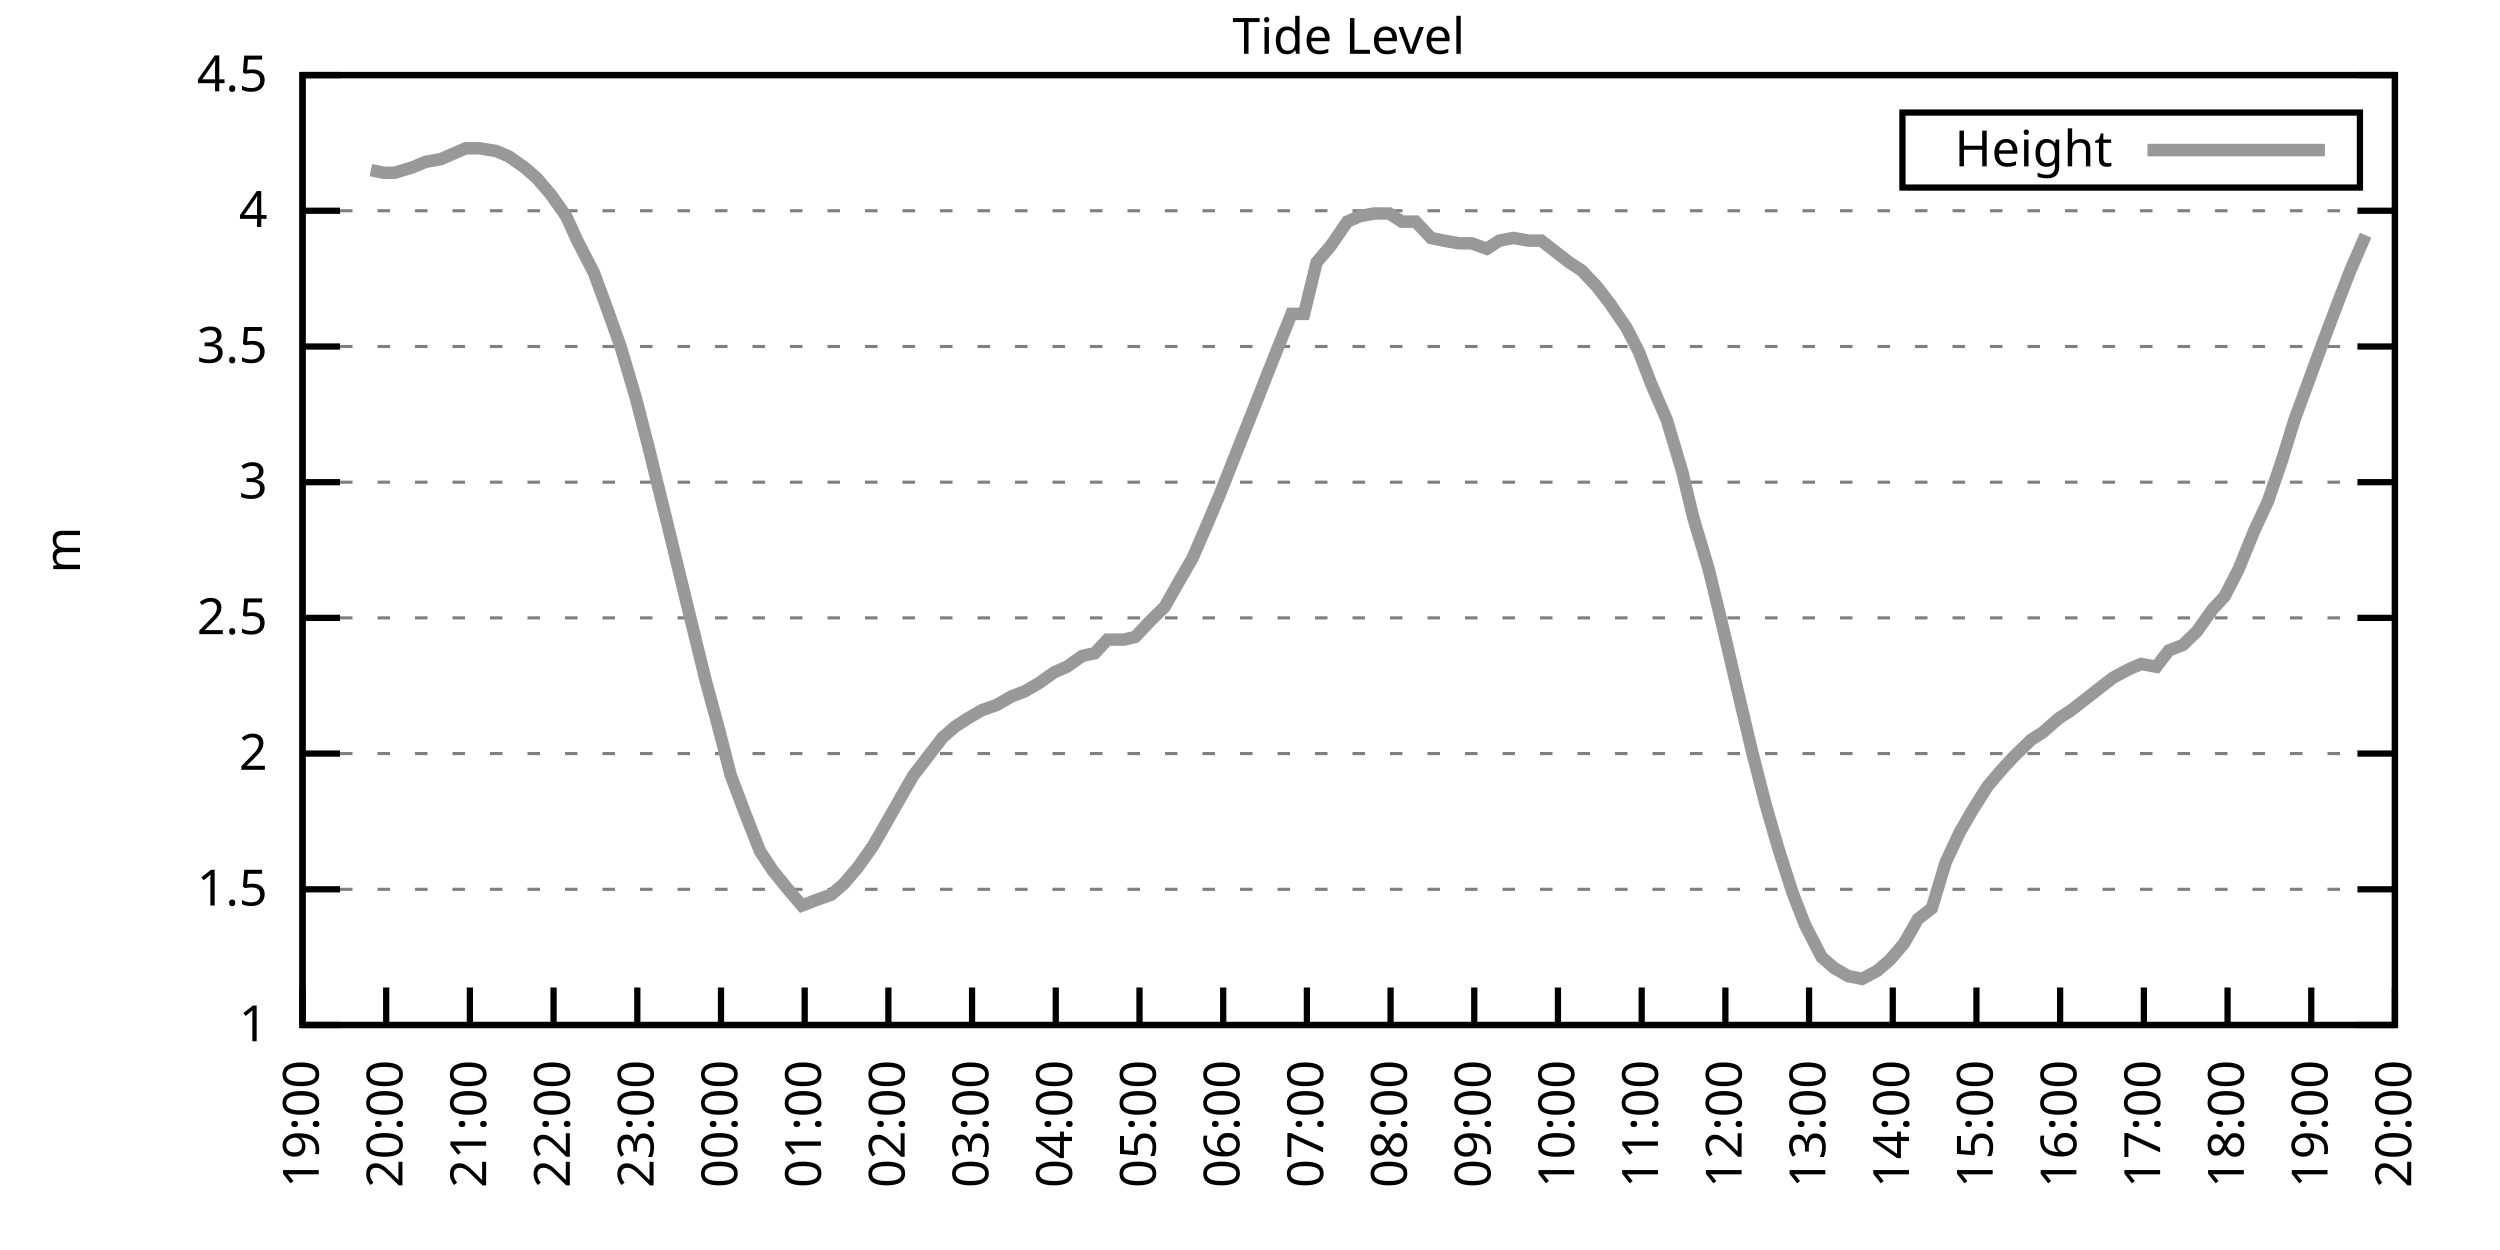
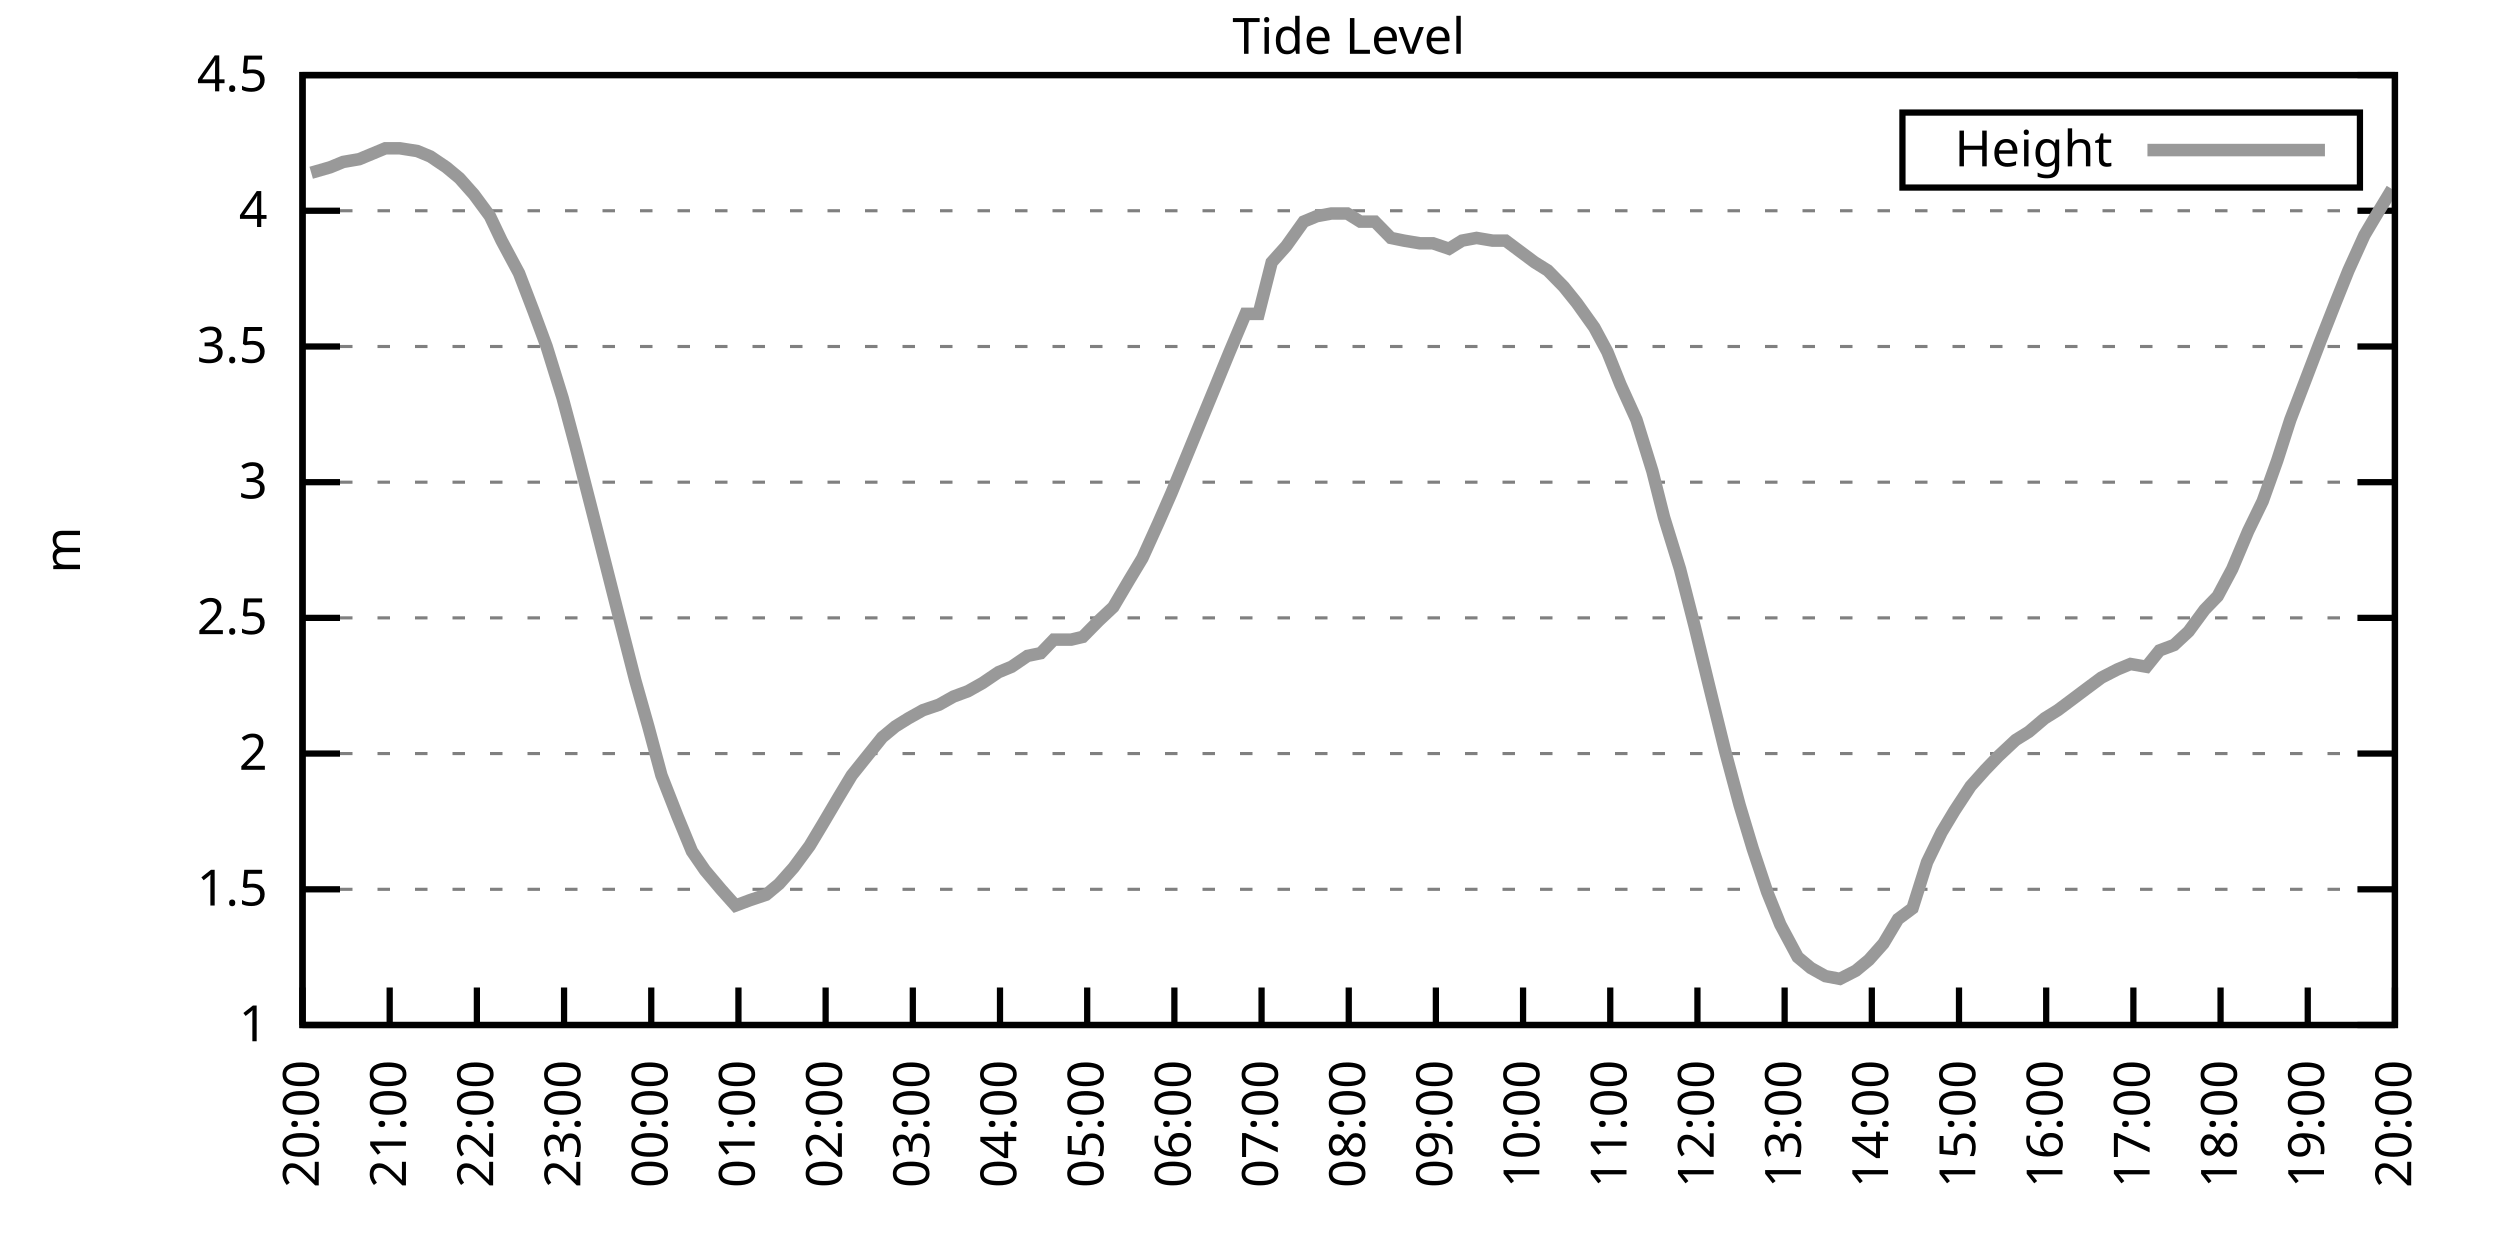
<svg xmlns="http://www.w3.org/2000/svg" xmlns:xlink="http://www.w3.org/1999/xlink" width="400" height="200" viewBox="0 0 400 200">
  <g id="gnuplot_canvas">
    <rect x="0" y="0" width="400" height="200" fill="none" />
    <defs>
      <circle id="gpDot" r="0.5" stroke-width="0.5" stroke="currentColor" />
      <path id="gpPt0" stroke-width="0.333" stroke="currentColor" d="M-1,0 h2 M0,-1 v2" />
      <path id="gpPt1" stroke-width="0.333" stroke="currentColor" d="M-1,-1 L1,1 M1,-1 L-1,1" />
      <path id="gpPt2" stroke-width="0.333" stroke="currentColor" d="M-1,0 L1,0 M0,-1 L0,1 M-1,-1 L1,1 M-1,1 L1,-1" />
      <rect id="gpPt3" stroke-width="0.333" stroke="currentColor" x="-1" y="-1" width="2" height="2" />
      <rect id="gpPt4" stroke-width="0.333" stroke="currentColor" fill="currentColor" x="-1" y="-1" width="2" height="2" />
      <circle id="gpPt5" stroke-width="0.333" stroke="currentColor" cx="0" cy="0" r="1" />
      <use xlink:href="#gpPt5" id="gpPt6" fill="currentColor" stroke="none" />
      <path id="gpPt7" stroke-width="0.333" stroke="currentColor" d="M0,-1.33 L-1.33,0.67 L1.33,0.67 z" />
      <use xlink:href="#gpPt7" id="gpPt8" fill="currentColor" stroke="none" />
      <use xlink:href="#gpPt7" id="gpPt9" stroke="currentColor" transform="rotate(180)" />
      <use xlink:href="#gpPt9" id="gpPt10" fill="currentColor" stroke="none" />
      <use xlink:href="#gpPt3" id="gpPt11" stroke="currentColor" transform="rotate(45)" />
      <use xlink:href="#gpPt11" id="gpPt12" fill="currentColor" stroke="none" />
      <path id="gpPt13" stroke-width="0.333" stroke="currentColor" d="M0,1.330 L1.265,0.411 L0.782,-1.067 L-0.782,-1.076 L-1.265,0.411 z" />
      <use xlink:href="#gpPt13" id="gpPt14" fill="currentColor" stroke="none" />
      <filter id="textbox" filterUnits="objectBoundingBox" x="0" y="0" height="1" width="1">
        <feFlood flood-color="white" flood-opacity="1" result="bgnd" />
        <feComposite in="SourceGraphic" in2="bgnd" operator="atop" />
      </filter>
      <filter id="greybox" filterUnits="objectBoundingBox" x="0" y="0" height="1" width="1">
        <feFlood flood-color="lightgrey" flood-opacity="1" result="grey" />
        <feComposite in="SourceGraphic" in2="grey" operator="atop" />
      </filter>
    </defs>
    <g fill="none" color="white" stroke="currentColor" stroke-width="1.00" stroke-linecap="butt" stroke-linejoin="miter">
</g>
    <g fill="none" color="black" stroke="currentColor" stroke-width="1.00" stroke-linecap="butt" stroke-linejoin="miter">
      <g stroke="none" shape-rendering="crispEdges">
        <polygon fill="rgb(255, 255, 255)" points="48.40,164.00 383.18,164.00 383.18,12.02 48.40,12.02 " />
      </g>
    </g>
    <g fill="none" color="black" stroke="currentColor" stroke-width="1.00" stroke-linecap="butt" stroke-linejoin="miter">
</g>
    <g fill="none" color="black" stroke="black" stroke-width="0.50" stroke-linecap="butt" stroke-linejoin="miter">
</g>
    <g fill="none" color="gray" stroke="currentColor" stroke-width="0.50" stroke-linecap="butt" stroke-linejoin="miter">
      <path stroke="gray" stroke-dasharray="2,4" class="gridline" d="M48.40,164.00 L383.19,164.00  " />
    </g>
    <g fill="none" color="gray" stroke="gray" stroke-width="1.00" stroke-linecap="butt" stroke-linejoin="miter">
</g>
    <g fill="none" color="black" stroke="currentColor" stroke-width="1.00" stroke-linecap="butt" stroke-linejoin="miter">
      <path stroke="black" d="M48.40,164.00 L54.40,164.00 M383.19,164.00 L377.19,164.00  " />
      <g transform="translate(42.80,166.60)" stroke="none" fill="black" font-family="Sans" font-size="8.00" text-anchor="end">
        <text>
          <tspan font-family="Sans"> 1</tspan>
        </text>
      </g>
    </g>
    <g fill="none" color="black" stroke="currentColor" stroke-width="1.00" stroke-linecap="butt" stroke-linejoin="miter">
</g>
    <g fill="none" color="black" stroke="black" stroke-width="0.50" stroke-linecap="butt" stroke-linejoin="miter">
</g>
    <g fill="none" color="gray" stroke="currentColor" stroke-width="0.50" stroke-linecap="butt" stroke-linejoin="miter">
      <path stroke="gray" stroke-dasharray="2,4" class="gridline" d="M48.40,142.29 L383.19,142.29  " />
    </g>
    <g fill="none" color="gray" stroke="gray" stroke-width="1.00" stroke-linecap="butt" stroke-linejoin="miter">
</g>
    <g fill="none" color="black" stroke="currentColor" stroke-width="1.00" stroke-linecap="butt" stroke-linejoin="miter">
      <path stroke="black" d="M48.40,142.29 L54.40,142.29 M383.19,142.29 L377.19,142.29  " />
      <g transform="translate(42.80,144.89)" stroke="none" fill="black" font-family="Sans" font-size="8.00" text-anchor="end">
        <text>
          <tspan font-family="Sans"> 1.5</tspan>
        </text>
      </g>
    </g>
    <g fill="none" color="black" stroke="currentColor" stroke-width="1.00" stroke-linecap="butt" stroke-linejoin="miter">
</g>
    <g fill="none" color="black" stroke="black" stroke-width="0.50" stroke-linecap="butt" stroke-linejoin="miter">
</g>
    <g fill="none" color="gray" stroke="currentColor" stroke-width="0.50" stroke-linecap="butt" stroke-linejoin="miter">
      <path stroke="gray" stroke-dasharray="2,4" class="gridline" d="M48.40,120.57 L383.19,120.57  " />
    </g>
    <g fill="none" color="gray" stroke="gray" stroke-width="1.00" stroke-linecap="butt" stroke-linejoin="miter">
</g>
    <g fill="none" color="black" stroke="currentColor" stroke-width="1.00" stroke-linecap="butt" stroke-linejoin="miter">
      <path stroke="black" d="M48.40,120.57 L54.40,120.57 M383.19,120.57 L377.19,120.57  " />
      <g transform="translate(42.80,123.17)" stroke="none" fill="black" font-family="Sans" font-size="8.00" text-anchor="end">
        <text>
          <tspan font-family="Sans"> 2</tspan>
        </text>
      </g>
    </g>
    <g fill="none" color="black" stroke="currentColor" stroke-width="1.00" stroke-linecap="butt" stroke-linejoin="miter">
</g>
    <g fill="none" color="black" stroke="black" stroke-width="0.50" stroke-linecap="butt" stroke-linejoin="miter">
</g>
    <g fill="none" color="gray" stroke="currentColor" stroke-width="0.50" stroke-linecap="butt" stroke-linejoin="miter">
      <path stroke="gray" stroke-dasharray="2,4" class="gridline" d="M48.40,98.86 L383.19,98.86  " />
    </g>
    <g fill="none" color="gray" stroke="gray" stroke-width="1.00" stroke-linecap="butt" stroke-linejoin="miter">
</g>
    <g fill="none" color="black" stroke="currentColor" stroke-width="1.00" stroke-linecap="butt" stroke-linejoin="miter">
      <path stroke="black" d="M48.40,98.86 L54.40,98.86 M383.19,98.86 L377.19,98.86  " />
      <g transform="translate(42.80,101.46)" stroke="none" fill="black" font-family="Sans" font-size="8.00" text-anchor="end">
        <text>
          <tspan font-family="Sans"> 2.5</tspan>
        </text>
      </g>
    </g>
    <g fill="none" color="black" stroke="currentColor" stroke-width="1.00" stroke-linecap="butt" stroke-linejoin="miter">
</g>
    <g fill="none" color="black" stroke="black" stroke-width="0.50" stroke-linecap="butt" stroke-linejoin="miter">
</g>
    <g fill="none" color="gray" stroke="currentColor" stroke-width="0.50" stroke-linecap="butt" stroke-linejoin="miter">
      <path stroke="gray" stroke-dasharray="2,4" class="gridline" d="M48.40,77.15 L383.19,77.15  " />
    </g>
    <g fill="none" color="gray" stroke="gray" stroke-width="1.00" stroke-linecap="butt" stroke-linejoin="miter">
</g>
    <g fill="none" color="black" stroke="currentColor" stroke-width="1.00" stroke-linecap="butt" stroke-linejoin="miter">
      <path stroke="black" d="M48.40,77.15 L54.40,77.15 M383.19,77.15 L377.19,77.15  " />
      <g transform="translate(42.80,79.75)" stroke="none" fill="black" font-family="Sans" font-size="8.00" text-anchor="end">
        <text>
          <tspan font-family="Sans"> 3</tspan>
        </text>
      </g>
    </g>
    <g fill="none" color="black" stroke="currentColor" stroke-width="1.00" stroke-linecap="butt" stroke-linejoin="miter">
</g>
    <g fill="none" color="black" stroke="black" stroke-width="0.50" stroke-linecap="butt" stroke-linejoin="miter">
</g>
    <g fill="none" color="gray" stroke="currentColor" stroke-width="0.50" stroke-linecap="butt" stroke-linejoin="miter">
      <path stroke="gray" stroke-dasharray="2,4" class="gridline" d="M48.40,55.44 L383.19,55.44  " />
    </g>
    <g fill="none" color="gray" stroke="gray" stroke-width="1.00" stroke-linecap="butt" stroke-linejoin="miter">
</g>
    <g fill="none" color="black" stroke="currentColor" stroke-width="1.00" stroke-linecap="butt" stroke-linejoin="miter">
      <path stroke="black" d="M48.40,55.44 L54.40,55.44 M383.19,55.44 L377.19,55.44  " />
      <g transform="translate(42.80,58.04)" stroke="none" fill="black" font-family="Sans" font-size="8.00" text-anchor="end">
        <text>
          <tspan font-family="Sans"> 3.5</tspan>
        </text>
      </g>
    </g>
    <g fill="none" color="black" stroke="currentColor" stroke-width="1.00" stroke-linecap="butt" stroke-linejoin="miter">
</g>
    <g fill="none" color="black" stroke="black" stroke-width="0.50" stroke-linecap="butt" stroke-linejoin="miter">
</g>
    <g fill="none" color="gray" stroke="currentColor" stroke-width="0.50" stroke-linecap="butt" stroke-linejoin="miter">
      <path stroke="gray" stroke-dasharray="2,4" class="gridline" d="M48.40,33.72 L383.19,33.72  " />
    </g>
    <g fill="none" color="gray" stroke="gray" stroke-width="1.00" stroke-linecap="butt" stroke-linejoin="miter">
</g>
    <g fill="none" color="black" stroke="currentColor" stroke-width="1.00" stroke-linecap="butt" stroke-linejoin="miter">
      <path stroke="black" d="M48.40,33.72 L54.40,33.72 M383.19,33.72 L377.19,33.72  " />
      <g transform="translate(42.80,36.32)" stroke="none" fill="black" font-family="Sans" font-size="8.00" text-anchor="end">
        <text>
          <tspan font-family="Sans"> 4</tspan>
        </text>
      </g>
    </g>
    <g fill="none" color="black" stroke="currentColor" stroke-width="1.00" stroke-linecap="butt" stroke-linejoin="miter">
</g>
    <g fill="none" color="black" stroke="black" stroke-width="0.50" stroke-linecap="butt" stroke-linejoin="miter">
</g>
    <g fill="none" color="gray" stroke="currentColor" stroke-width="0.50" stroke-linecap="butt" stroke-linejoin="miter">
      <path stroke="gray" stroke-dasharray="2,4" class="gridline" d="M48.40,12.01 L383.19,12.01  " />
    </g>
    <g fill="none" color="gray" stroke="gray" stroke-width="1.00" stroke-linecap="butt" stroke-linejoin="miter">
</g>
    <g fill="none" color="black" stroke="currentColor" stroke-width="1.00" stroke-linecap="butt" stroke-linejoin="miter">
      <path stroke="black" d="M48.40,12.01 L54.40,12.01 M383.19,12.01 L377.19,12.01  " />
      <g transform="translate(42.80,14.61)" stroke="none" fill="black" font-family="Sans" font-size="8.00" text-anchor="end">
        <text>
          <tspan font-family="Sans"> 4.5</tspan>
        </text>
      </g>
    </g>
    <g fill="none" color="black" stroke="currentColor" stroke-width="1.00" stroke-linecap="butt" stroke-linejoin="miter">
      <path stroke="black" d="M48.40,164.00 L48.40,158.00  " />
      <g transform="translate(51.00,169.60) rotate(270.00)" stroke="none" fill="black" font-family="Sans" font-size="8.00" text-anchor="end">
        <text>
-           <tspan font-family="Sans">19:00</tspan>
-         </text>
-       </g>
-     </g>
-     <g fill="none" color="black" stroke="currentColor" stroke-width="1.00" stroke-linecap="butt" stroke-linejoin="miter">
-       <path stroke="black" d="M61.79,164.00 L61.79,158.00  " />
-       <g transform="translate(64.39,169.60) rotate(270.00)" stroke="none" fill="black" font-family="Sans" font-size="8.00" text-anchor="end">
-         <text>
          <tspan font-family="Sans">20:00</tspan>
        </text>
      </g>
    </g>
    <g fill="none" color="black" stroke="currentColor" stroke-width="1.00" stroke-linecap="butt" stroke-linejoin="miter">
-       <path stroke="black" d="M75.18,164.00 L75.18,158.00  " />
-       <g transform="translate(77.78,169.60) rotate(270.00)" stroke="none" fill="black" font-family="Sans" font-size="8.00" text-anchor="end">
+       <path stroke="black" d="M62.35,164.00 L62.35,158.00  " />
+       <g transform="translate(64.95,169.60) rotate(270.00)" stroke="none" fill="black" font-family="Sans" font-size="8.00" text-anchor="end">
        <text>
          <tspan font-family="Sans">21:00</tspan>
        </text>
      </g>
    </g>
    <g fill="none" color="black" stroke="currentColor" stroke-width="1.00" stroke-linecap="butt" stroke-linejoin="miter">
-       <path stroke="black" d="M88.57,164.00 L88.57,158.00  " />
-       <g transform="translate(91.17,169.60) rotate(270.00)" stroke="none" fill="black" font-family="Sans" font-size="8.00" text-anchor="end">
+       <path stroke="black" d="M76.30,164.00 L76.30,158.00  " />
+       <g transform="translate(78.90,169.60) rotate(270.00)" stroke="none" fill="black" font-family="Sans" font-size="8.00" text-anchor="end">
        <text>
          <tspan font-family="Sans">22:00</tspan>
        </text>
      </g>
    </g>
    <g fill="none" color="black" stroke="currentColor" stroke-width="1.00" stroke-linecap="butt" stroke-linejoin="miter">
-       <path stroke="black" d="M101.97,164.00 L101.97,158.00  " />
-       <g transform="translate(104.57,169.60) rotate(270.00)" stroke="none" fill="black" font-family="Sans" font-size="8.00" text-anchor="end">
+       <path stroke="black" d="M90.25,164.00 L90.25,158.00  " />
+       <g transform="translate(92.85,169.60) rotate(270.00)" stroke="none" fill="black" font-family="Sans" font-size="8.00" text-anchor="end">
        <text>
          <tspan font-family="Sans">23:00</tspan>
        </text>
      </g>
    </g>
    <g fill="none" color="black" stroke="currentColor" stroke-width="1.00" stroke-linecap="butt" stroke-linejoin="miter">
-       <path stroke="black" d="M115.36,164.00 L115.36,158.00  " />
-       <g transform="translate(117.96,169.60) rotate(270.00)" stroke="none" fill="black" font-family="Sans" font-size="8.00" text-anchor="end">
+       <path stroke="black" d="M104.20,164.00 L104.20,158.00  " />
+       <g transform="translate(106.80,169.60) rotate(270.00)" stroke="none" fill="black" font-family="Sans" font-size="8.00" text-anchor="end">
        <text>
          <tspan font-family="Sans">00:00</tspan>
        </text>
      </g>
    </g>
    <g fill="none" color="black" stroke="currentColor" stroke-width="1.00" stroke-linecap="butt" stroke-linejoin="miter">
-       <path stroke="black" d="M128.75,164.00 L128.75,158.00  " />
-       <g transform="translate(131.35,169.60) rotate(270.00)" stroke="none" fill="black" font-family="Sans" font-size="8.00" text-anchor="end">
+       <path stroke="black" d="M118.15,164.00 L118.15,158.00  " />
+       <g transform="translate(120.75,169.60) rotate(270.00)" stroke="none" fill="black" font-family="Sans" font-size="8.00" text-anchor="end">
        <text>
          <tspan font-family="Sans">01:00</tspan>
        </text>
      </g>
    </g>
    <g fill="none" color="black" stroke="currentColor" stroke-width="1.00" stroke-linecap="butt" stroke-linejoin="miter">
-       <path stroke="black" d="M142.14,164.00 L142.14,158.00  " />
-       <g transform="translate(144.74,169.60) rotate(270.00)" stroke="none" fill="black" font-family="Sans" font-size="8.00" text-anchor="end">
+       <path stroke="black" d="M132.10,164.00 L132.10,158.00  " />
+       <g transform="translate(134.70,169.60) rotate(270.00)" stroke="none" fill="black" font-family="Sans" font-size="8.00" text-anchor="end">
        <text>
          <tspan font-family="Sans">02:00</tspan>
        </text>
      </g>
    </g>
    <g fill="none" color="black" stroke="currentColor" stroke-width="1.00" stroke-linecap="butt" stroke-linejoin="miter">
-       <path stroke="black" d="M155.53,164.00 L155.53,158.00  " />
-       <g transform="translate(158.13,169.60) rotate(270.00)" stroke="none" fill="black" font-family="Sans" font-size="8.00" text-anchor="end">
+       <path stroke="black" d="M146.05,164.00 L146.05,158.00  " />
+       <g transform="translate(148.65,169.60) rotate(270.00)" stroke="none" fill="black" font-family="Sans" font-size="8.00" text-anchor="end">
        <text>
          <tspan font-family="Sans">03:00</tspan>
        </text>
      </g>
    </g>
    <g fill="none" color="black" stroke="currentColor" stroke-width="1.00" stroke-linecap="butt" stroke-linejoin="miter">
-       <path stroke="black" d="M168.92,164.00 L168.92,158.00  " />
-       <g transform="translate(171.52,169.60) rotate(270.00)" stroke="none" fill="black" font-family="Sans" font-size="8.00" text-anchor="end">
+       <path stroke="black" d="M160.00,164.00 L160.00,158.00  " />
+       <g transform="translate(162.60,169.60) rotate(270.00)" stroke="none" fill="black" font-family="Sans" font-size="8.00" text-anchor="end">
        <text>
          <tspan font-family="Sans">04:00</tspan>
        </text>
      </g>
    </g>
    <g fill="none" color="black" stroke="currentColor" stroke-width="1.00" stroke-linecap="butt" stroke-linejoin="miter">
-       <path stroke="black" d="M182.32,164.00 L182.32,158.00  " />
-       <g transform="translate(184.92,169.60) rotate(270.00)" stroke="none" fill="black" font-family="Sans" font-size="8.00" text-anchor="end">
+       <path stroke="black" d="M173.95,164.00 L173.95,158.00  " />
+       <g transform="translate(176.55,169.60) rotate(270.00)" stroke="none" fill="black" font-family="Sans" font-size="8.00" text-anchor="end">
        <text>
          <tspan font-family="Sans">05:00</tspan>
        </text>
      </g>
    </g>
    <g fill="none" color="black" stroke="currentColor" stroke-width="1.00" stroke-linecap="butt" stroke-linejoin="miter">
-       <path stroke="black" d="M195.71,164.00 L195.71,158.00  " />
-       <g transform="translate(198.31,169.60) rotate(270.00)" stroke="none" fill="black" font-family="Sans" font-size="8.00" text-anchor="end">
+       <path stroke="black" d="M187.90,164.00 L187.90,158.00  " />
+       <g transform="translate(190.50,169.60) rotate(270.00)" stroke="none" fill="black" font-family="Sans" font-size="8.00" text-anchor="end">
        <text>
          <tspan font-family="Sans">06:00</tspan>
        </text>
      </g>
    </g>
    <g fill="none" color="black" stroke="currentColor" stroke-width="1.00" stroke-linecap="butt" stroke-linejoin="miter">
-       <path stroke="black" d="M209.10,164.00 L209.10,158.00  " />
-       <g transform="translate(211.70,169.60) rotate(270.00)" stroke="none" fill="black" font-family="Sans" font-size="8.00" text-anchor="end">
+       <path stroke="black" d="M201.85,164.00 L201.85,158.00  " />
+       <g transform="translate(204.45,169.60) rotate(270.00)" stroke="none" fill="black" font-family="Sans" font-size="8.00" text-anchor="end">
        <text>
          <tspan font-family="Sans">07:00</tspan>
        </text>
      </g>
    </g>
    <g fill="none" color="black" stroke="currentColor" stroke-width="1.00" stroke-linecap="butt" stroke-linejoin="miter">
-       <path stroke="black" d="M222.49,164.00 L222.49,158.00  " />
-       <g transform="translate(225.09,169.60) rotate(270.00)" stroke="none" fill="black" font-family="Sans" font-size="8.00" text-anchor="end">
+       <path stroke="black" d="M215.80,164.00 L215.80,158.00  " />
+       <g transform="translate(218.40,169.60) rotate(270.00)" stroke="none" fill="black" font-family="Sans" font-size="8.00" text-anchor="end">
        <text>
          <tspan font-family="Sans">08:00</tspan>
        </text>
      </g>
    </g>
    <g fill="none" color="black" stroke="currentColor" stroke-width="1.00" stroke-linecap="butt" stroke-linejoin="miter">
-       <path stroke="black" d="M235.88,164.00 L235.88,158.00  " />
-       <g transform="translate(238.48,169.60) rotate(270.00)" stroke="none" fill="black" font-family="Sans" font-size="8.00" text-anchor="end">
+       <path stroke="black" d="M229.74,164.00 L229.74,158.00  " />
+       <g transform="translate(232.34,169.60) rotate(270.00)" stroke="none" fill="black" font-family="Sans" font-size="8.00" text-anchor="end">
        <text>
          <tspan font-family="Sans">09:00</tspan>
        </text>
      </g>
    </g>
    <g fill="none" color="black" stroke="currentColor" stroke-width="1.00" stroke-linecap="butt" stroke-linejoin="miter">
-       <path stroke="black" d="M249.27,164.00 L249.27,158.00  " />
-       <g transform="translate(251.87,169.60) rotate(270.00)" stroke="none" fill="black" font-family="Sans" font-size="8.00" text-anchor="end">
+       <path stroke="black" d="M243.69,164.00 L243.69,158.00  " />
+       <g transform="translate(246.29,169.60) rotate(270.00)" stroke="none" fill="black" font-family="Sans" font-size="8.00" text-anchor="end">
        <text>
          <tspan font-family="Sans">10:00</tspan>
        </text>
      </g>
    </g>
    <g fill="none" color="black" stroke="currentColor" stroke-width="1.00" stroke-linecap="butt" stroke-linejoin="miter">
-       <path stroke="black" d="M262.67,164.00 L262.67,158.00  " />
-       <g transform="translate(265.27,169.60) rotate(270.00)" stroke="none" fill="black" font-family="Sans" font-size="8.00" text-anchor="end">
+       <path stroke="black" d="M257.64,164.00 L257.64,158.00  " />
+       <g transform="translate(260.24,169.60) rotate(270.00)" stroke="none" fill="black" font-family="Sans" font-size="8.00" text-anchor="end">
        <text>
          <tspan font-family="Sans">11:00</tspan>
        </text>
      </g>
    </g>
    <g fill="none" color="black" stroke="currentColor" stroke-width="1.00" stroke-linecap="butt" stroke-linejoin="miter">
-       <path stroke="black" d="M276.06,164.00 L276.06,158.00  " />
-       <g transform="translate(278.66,169.60) rotate(270.00)" stroke="none" fill="black" font-family="Sans" font-size="8.00" text-anchor="end">
+       <path stroke="black" d="M271.59,164.00 L271.59,158.00  " />
+       <g transform="translate(274.19,169.60) rotate(270.00)" stroke="none" fill="black" font-family="Sans" font-size="8.00" text-anchor="end">
        <text>
          <tspan font-family="Sans">12:00</tspan>
        </text>
      </g>
    </g>
    <g fill="none" color="black" stroke="currentColor" stroke-width="1.00" stroke-linecap="butt" stroke-linejoin="miter">
-       <path stroke="black" d="M289.45,164.00 L289.45,158.00  " />
-       <g transform="translate(292.05,169.60) rotate(270.00)" stroke="none" fill="black" font-family="Sans" font-size="8.00" text-anchor="end">
+       <path stroke="black" d="M285.54,164.00 L285.54,158.00  " />
+       <g transform="translate(288.14,169.60) rotate(270.00)" stroke="none" fill="black" font-family="Sans" font-size="8.00" text-anchor="end">
        <text>
          <tspan font-family="Sans">13:00</tspan>
        </text>
      </g>
    </g>
    <g fill="none" color="black" stroke="currentColor" stroke-width="1.00" stroke-linecap="butt" stroke-linejoin="miter">
-       <path stroke="black" d="M302.84,164.00 L302.84,158.00  " />
-       <g transform="translate(305.44,169.60) rotate(270.00)" stroke="none" fill="black" font-family="Sans" font-size="8.00" text-anchor="end">
+       <path stroke="black" d="M299.49,164.00 L299.49,158.00  " />
+       <g transform="translate(302.09,169.60) rotate(270.00)" stroke="none" fill="black" font-family="Sans" font-size="8.00" text-anchor="end">
        <text>
          <tspan font-family="Sans">14:00</tspan>
        </text>
      </g>
    </g>
    <g fill="none" color="black" stroke="currentColor" stroke-width="1.00" stroke-linecap="butt" stroke-linejoin="miter">
-       <path stroke="black" d="M316.23,164.00 L316.23,158.00  " />
-       <g transform="translate(318.83,169.60) rotate(270.00)" stroke="none" fill="black" font-family="Sans" font-size="8.00" text-anchor="end">
+       <path stroke="black" d="M313.44,164.00 L313.44,158.00  " />
+       <g transform="translate(316.04,169.60) rotate(270.00)" stroke="none" fill="black" font-family="Sans" font-size="8.00" text-anchor="end">
        <text>
          <tspan font-family="Sans">15:00</tspan>
        </text>
      </g>
    </g>
    <g fill="none" color="black" stroke="currentColor" stroke-width="1.00" stroke-linecap="butt" stroke-linejoin="miter">
-       <path stroke="black" d="M329.62,164.00 L329.62,158.00  " />
-       <g transform="translate(332.22,169.60) rotate(270.00)" stroke="none" fill="black" font-family="Sans" font-size="8.00" text-anchor="end">
+       <path stroke="black" d="M327.39,164.00 L327.39,158.00  " />
+       <g transform="translate(329.99,169.60) rotate(270.00)" stroke="none" fill="black" font-family="Sans" font-size="8.00" text-anchor="end">
        <text>
          <tspan font-family="Sans">16:00</tspan>
        </text>
      </g>
    </g>
    <g fill="none" color="black" stroke="currentColor" stroke-width="1.00" stroke-linecap="butt" stroke-linejoin="miter">
-       <path stroke="black" d="M343.02,164.00 L343.02,158.00  " />
-       <g transform="translate(345.62,169.60) rotate(270.00)" stroke="none" fill="black" font-family="Sans" font-size="8.00" text-anchor="end">
+       <path stroke="black" d="M341.34,164.00 L341.34,158.00  " />
+       <g transform="translate(343.94,169.60) rotate(270.00)" stroke="none" fill="black" font-family="Sans" font-size="8.00" text-anchor="end">
        <text>
          <tspan font-family="Sans">17:00</tspan>
        </text>
      </g>
    </g>
    <g fill="none" color="black" stroke="currentColor" stroke-width="1.00" stroke-linecap="butt" stroke-linejoin="miter">
-       <path stroke="black" d="M356.41,164.00 L356.41,158.00  " />
-       <g transform="translate(359.01,169.60) rotate(270.00)" stroke="none" fill="black" font-family="Sans" font-size="8.00" text-anchor="end">
+       <path stroke="black" d="M355.29,164.00 L355.29,158.00  " />
+       <g transform="translate(357.89,169.60) rotate(270.00)" stroke="none" fill="black" font-family="Sans" font-size="8.00" text-anchor="end">
        <text>
          <tspan font-family="Sans">18:00</tspan>
        </text>
      </g>
    </g>
    <g fill="none" color="black" stroke="currentColor" stroke-width="1.00" stroke-linecap="butt" stroke-linejoin="miter">
-       <path stroke="black" d="M369.80,164.00 L369.80,158.00  " />
-       <g transform="translate(372.40,169.60) rotate(270.00)" stroke="none" fill="black" font-family="Sans" font-size="8.00" text-anchor="end">
+       <path stroke="black" d="M369.24,164.00 L369.24,158.00  " />
+       <g transform="translate(371.84,169.60) rotate(270.00)" stroke="none" fill="black" font-family="Sans" font-size="8.00" text-anchor="end">
        <text>
          <tspan font-family="Sans">19:00</tspan>
        </text>
      </g>
    </g>
    <g fill="none" color="black" stroke="currentColor" stroke-width="1.00" stroke-linecap="butt" stroke-linejoin="miter">
      <path stroke="black" d="M383.19,164.00 L383.19,158.00  " />
      <g transform="translate(385.79,169.60) rotate(270.00)" stroke="none" fill="black" font-family="Sans" font-size="8.00" text-anchor="end">
        <text>
          <tspan font-family="Sans">20:00</tspan>
        </text>
      </g>
    </g>
    <g fill="none" color="black" stroke="currentColor" stroke-width="1.00" stroke-linecap="butt" stroke-linejoin="miter">
</g>
    <g fill="none" color="black" stroke="currentColor" stroke-width="1.00" stroke-linecap="butt" stroke-linejoin="miter">
      <path stroke="black" d="M48.40,12.01 L48.40,164.00 L383.19,164.00 L383.19,12.01 L48.40,12.01 Z  " />
    </g>
    <g fill="none" color="black" stroke="currentColor" stroke-width="1.00" stroke-linecap="butt" stroke-linejoin="miter">
</g>
    <g fill="none" color="black" stroke="currentColor" stroke-width="1.00" stroke-linecap="butt" stroke-linejoin="miter">
      <path stroke="black" d="M304.39,30.01 L304.39,18.01 L377.59,18.01 L377.59,30.01 L304.39,30.01 Z  " />
    </g>
    <g id="Tide_level_plot_1">
      <g fill="none" color="white" stroke="black" stroke-width="2.00" stroke-linecap="butt" stroke-linejoin="miter">
</g>
      <g fill="none" color="black" stroke="currentColor" stroke-width="2.00" stroke-linecap="butt" stroke-linejoin="miter">
        <g transform="translate(337.99,26.61)" stroke="none" fill="black" font-family="Sans" font-size="8.00" text-anchor="end">
          <text>
            <tspan font-family="Sans">Height</tspan>
          </text>
        </g>
      </g>
      <g fill="none" color="black" stroke="currentColor" stroke-width="2.00" stroke-linecap="butt" stroke-linejoin="miter">
-         <path stroke="rgb(153, 153, 153)" d="M343.59,24.01 L371.99,24.01 M59.34,27.21 L61.35,27.64 L63.13,27.64 L66.03,26.77 L68.04,25.91 L70.50,25.47   L72.50,24.60 L74.51,23.73 L76.75,23.73 L79.42,24.17 L81.43,25.04 L83.89,26.77 L85.90,28.51 L88.13,31.12   L90.58,34.59 L92.37,38.50 L95.05,43.71 L97.28,49.79 L99.29,55.44 L101.74,63.69 L103.75,71.50 L106.21,81.49   L108.44,90.61 L110.45,98.86 L112.90,108.85 L114.91,116.23 L116.92,124.05 L119.38,130.56 L121.61,136.21 L123.62,139.25   L126.07,142.29 L128.30,144.89 L130.54,144.02 L132.99,143.16 L135.00,141.42 L137.23,138.81 L139.69,135.34 L141.69,131.86   L144.15,127.52 L146.16,124.05 L148.17,121.44 L150.85,117.97 L152.85,116.23 L154.86,114.93 L157.10,113.63 L159.55,112.76   L161.78,111.45 L164.01,110.59 L166.25,109.28 L168.70,107.55 L170.71,106.68 L173.17,104.94 L175.17,104.51 L177.18,102.34   L179.86,102.34 L181.65,101.90 L184.10,99.30 L186.33,97.12 L188.79,92.78 L190.80,89.31 L193.25,83.66 L195.26,78.89   L197.49,73.24 L199.73,67.59 L201.96,61.95 L204.19,56.30 L206.64,50.22 L208.65,50.22 L210.66,41.97 L212.89,39.37   L215.57,35.46 L217.58,34.59 L219.81,34.16 L222.27,34.16 L224.28,35.46 L226.51,35.46 L228.96,38.07 L230.97,38.50   L233.43,38.93 L235.44,38.93 L237.89,39.80 L239.90,38.50 L242.13,38.07 L244.59,38.50 L246.60,38.50 L248.83,40.24   L251.06,41.97 L253.07,43.28 L255.52,45.88 L257.53,48.49 L260.21,52.40 L262.22,56.30 L264.23,61.52 L266.68,67.16   L269.14,75.41 L270.92,82.79 L273.38,91.04 L275.61,100.16 L277.84,109.72 L280.30,120.14 L282.53,128.83 L284.54,135.77   L286.77,142.72 L288.78,147.93 L291.46,153.14 L293.47,154.88 L295.70,156.18 L297.93,156.62 L300.39,155.31 L302.39,153.58   L304.63,150.97 L306.86,147.06 L309.09,145.33 L311.32,137.94 L313.55,133.17 L315.56,129.69 L318.02,125.79 L320.25,123.18   L322.26,121.01 L324.94,118.40 L326.95,117.10 L329.40,114.93 L331.41,113.63 L333.64,111.89 L335.87,110.15 L338.10,108.42   L340.56,107.11 L342.57,106.24 L345.02,106.68 L347.03,104.07 L349.26,103.20 L351.50,101.03 L353.95,97.56 L355.96,95.39   L358.19,91.04 L360.65,84.97 L362.88,80.19 L365.11,73.67 L367.12,67.16 L369.35,61.08 L371.58,55.00 L374.04,48.49   L376.05,43.28 L378.50,37.63  " />
+         <path stroke="rgb(153, 153, 153)" d="M343.59,24.01 L371.99,24.01 M49.79,27.64 L52.82,26.77 L54.91,25.91 L57.47,25.47 L59.56,24.60 L61.65,23.73   L63.98,23.73 L66.77,24.17 L68.86,25.04 L71.42,26.77 L73.51,28.51 L75.83,31.12 L78.39,34.59 L80.25,38.50   L83.04,43.71 L85.37,49.79 L87.46,55.44 L90.02,63.69 L92.11,71.50 L94.67,81.49 L96.99,90.61 L99.08,98.86   L101.64,108.85 L103.73,116.23 L105.83,124.05 L108.38,130.56 L110.71,136.21 L112.80,139.25 L115.36,142.29 L117.68,144.89   L120.01,144.02 L122.57,143.16 L124.66,141.42 L126.98,138.81 L129.54,135.34 L131.63,131.86 L134.19,127.52 L136.28,124.05   L138.37,121.44 L141.16,117.97 L143.26,116.23 L145.35,114.93 L147.67,113.63 L150.23,112.76 L152.56,111.45 L154.88,110.59   L157.21,109.28 L159.76,107.55 L161.86,106.68 L164.41,104.94 L166.51,104.51 L168.60,102.34 L171.39,102.34 L173.25,101.90   L175.81,99.30 L178.13,97.12 L180.69,92.78 L182.78,89.31 L185.34,83.66 L187.43,78.89 L189.76,73.24 L192.08,67.59   L194.41,61.95 L196.73,56.30 L199.29,50.22 L201.38,50.22 L203.47,41.97 L205.80,39.37 L208.59,35.46 L210.68,34.59   L213.01,34.16 L215.56,34.16 L217.65,35.46 L219.98,35.46 L222.54,38.07 L224.63,38.50 L227.19,38.93 L229.28,38.93   L231.84,39.80 L233.93,38.50 L236.25,38.07 L238.81,38.50 L240.90,38.50 L243.23,40.24 L245.55,41.97 L247.65,43.28   L250.20,45.88 L252.30,48.49 L255.09,52.40 L257.18,56.30 L259.27,61.52 L261.83,67.16 L264.39,75.41 L266.25,82.79   L268.80,91.04 L271.13,100.16 L273.45,109.72 L276.01,120.14 L278.34,128.83 L280.43,135.77 L282.75,142.72 L284.85,147.93   L287.64,153.14 L289.73,154.88 L292.05,156.18 L294.38,156.62 L296.94,155.31 L299.03,153.58 L301.35,150.97 L303.68,147.06   L306.00,145.33 L308.33,137.94 L310.65,133.17 L312.74,129.69 L315.30,125.79 L317.63,123.18 L319.72,121.01 L322.51,118.40   L324.60,117.10 L327.16,114.93 L329.25,113.63 L331.58,111.89 L333.90,110.15 L336.23,108.42 L338.78,107.11 L340.88,106.24   L343.43,106.68 L345.53,104.07 L347.85,103.20 L350.18,101.03 L352.73,97.56 L354.83,95.39 L357.15,91.04 L359.71,84.97   L362.03,80.19 L364.36,73.67 L366.45,67.16 L368.78,61.08 L371.10,55.00 L373.66,48.49 L375.75,43.28 L378.31,37.63   L380.63,33.72 L382.73,30.25  " />
      </g>
    </g>
    <g fill="none" color="black" stroke="currentColor" stroke-width="2.00" stroke-linecap="butt" stroke-linejoin="miter">
</g>
    <g fill="none" color="black" stroke="black" stroke-width="1.00" stroke-linecap="butt" stroke-linejoin="miter">
</g>
    <g fill="none" color="black" stroke="currentColor" stroke-width="1.00" stroke-linecap="butt" stroke-linejoin="miter">
      <path stroke="black" d="M48.40,12.01 L48.40,164.00 L383.19,164.00 L383.19,12.01 L48.40,12.01 Z  " />
      <g transform="translate(12.80,88.01) rotate(270.00)" stroke="none" fill="black" font-family="Sans" font-size="8.00" text-anchor="middle">
        <text>
          <tspan font-family="Sans">m</tspan>
        </text>
      </g>
    </g>
    <g fill="none" color="black" stroke="currentColor" stroke-width="1.00" stroke-linecap="butt" stroke-linejoin="miter">
</g>
    <g fill="none" color="black" stroke="currentColor" stroke-width="1.00" stroke-linecap="butt" stroke-linejoin="miter">
      <g transform="translate(215.79,8.61)" stroke="none" fill="black" font-family="Sans" font-size="8.00" text-anchor="middle">
        <text>
          <tspan font-family="Sans">Tide Level</tspan>
        </text>
      </g>
    </g>
    <g fill="none" color="black" stroke="currentColor" stroke-width="1.00" stroke-linecap="butt" stroke-linejoin="miter">
</g>
  </g>
</svg>
